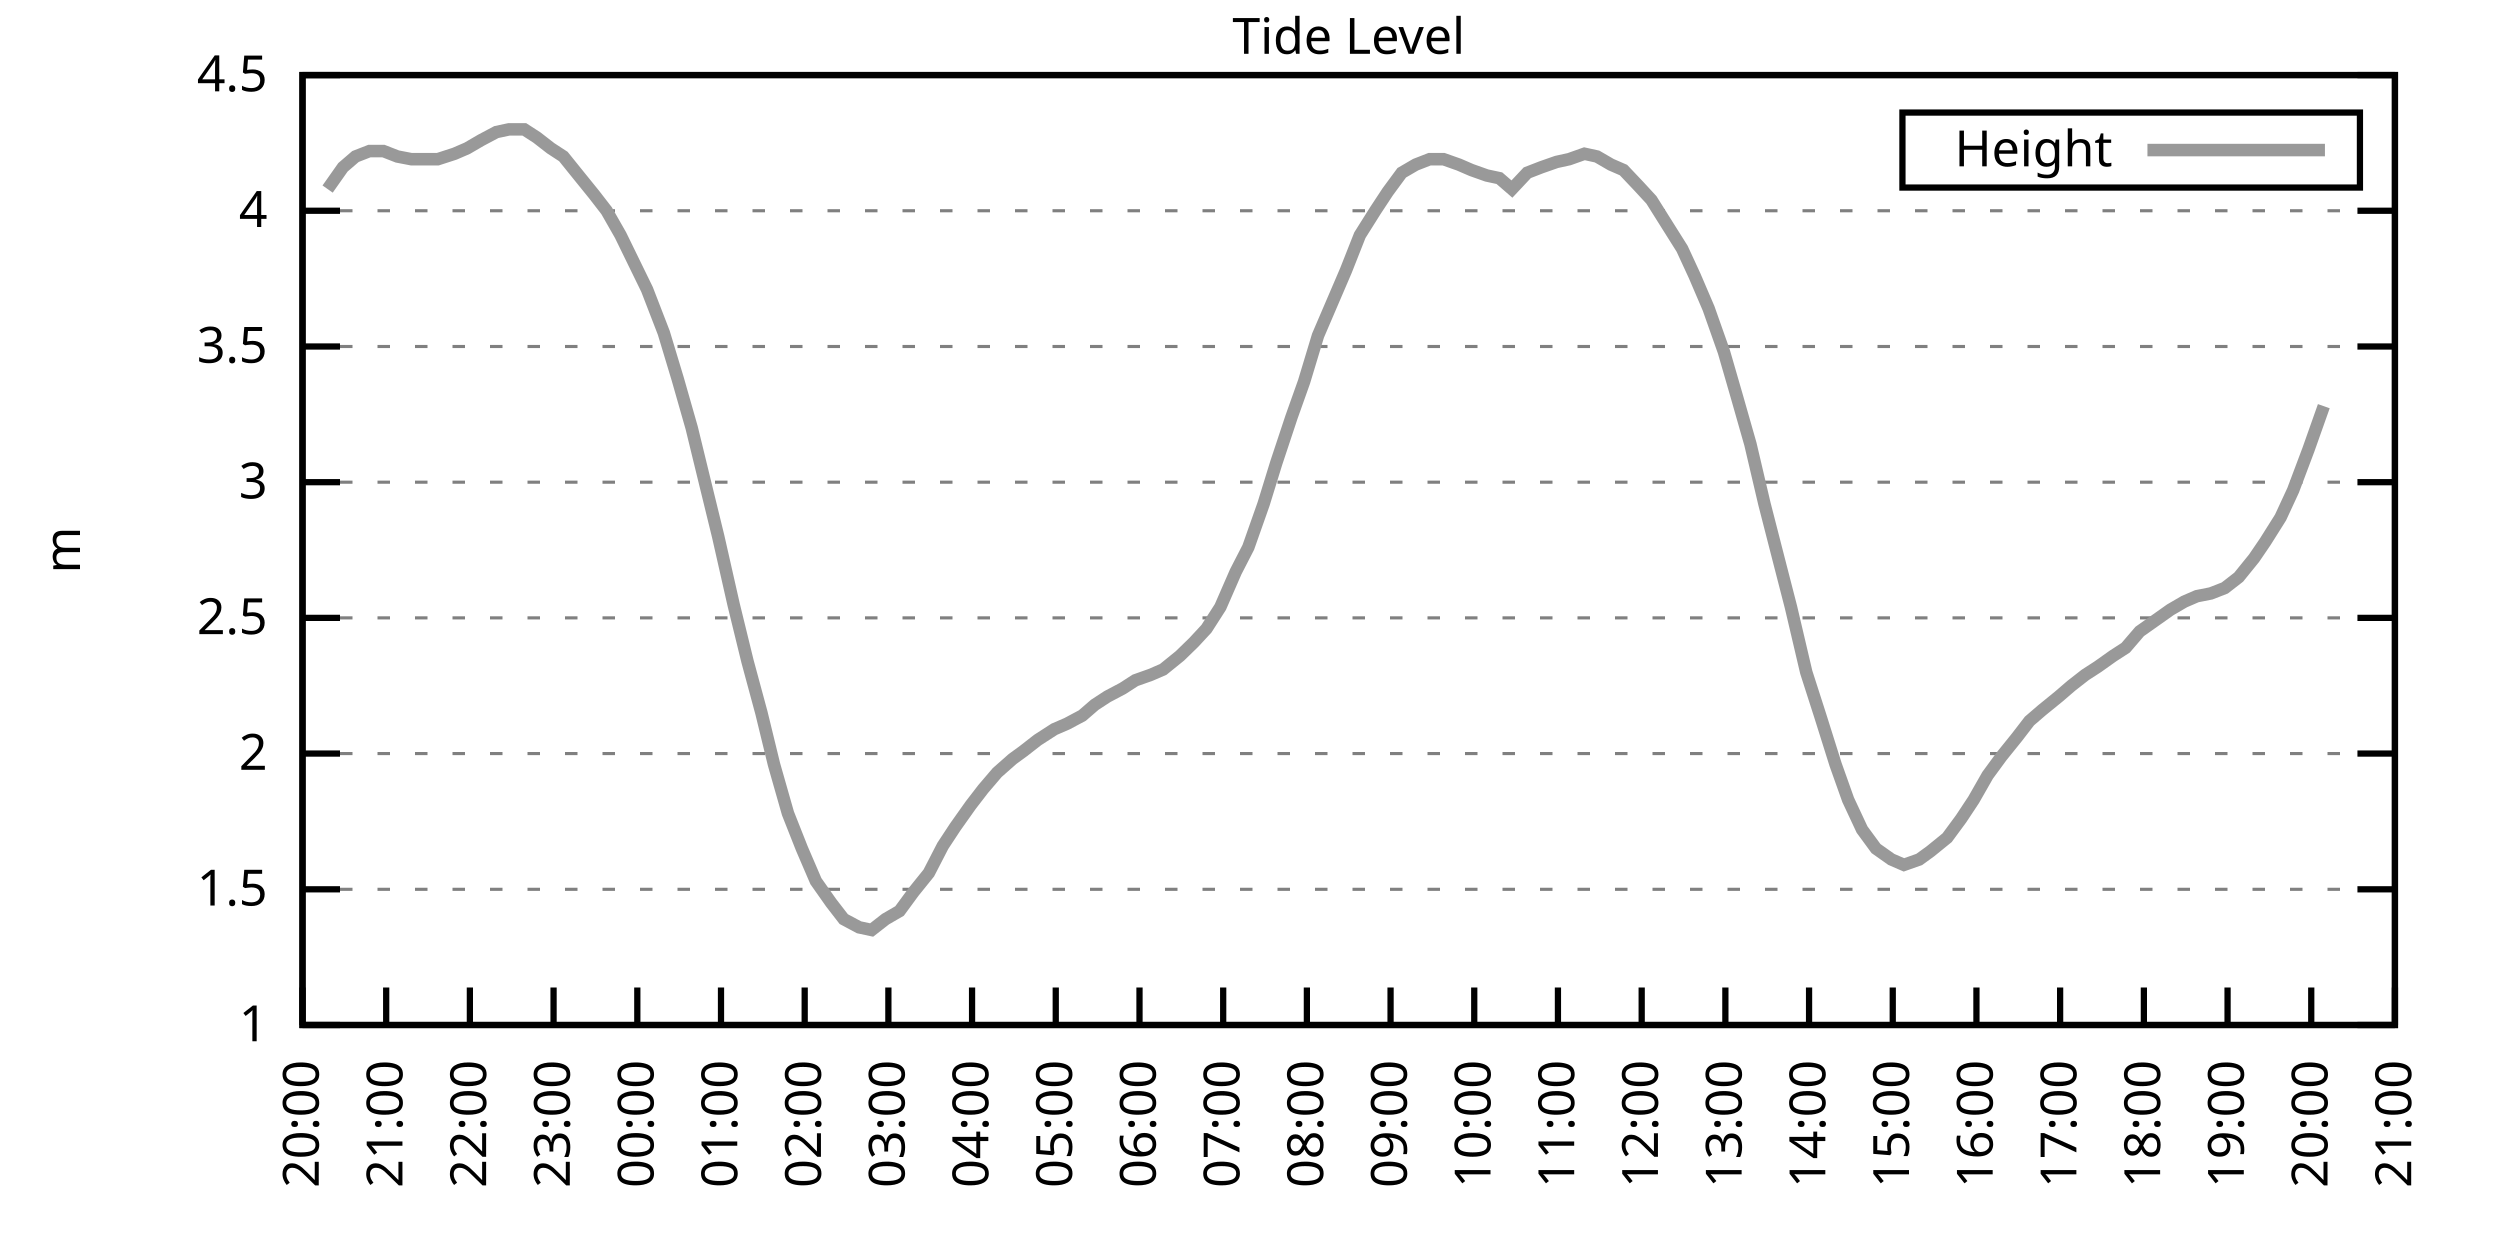
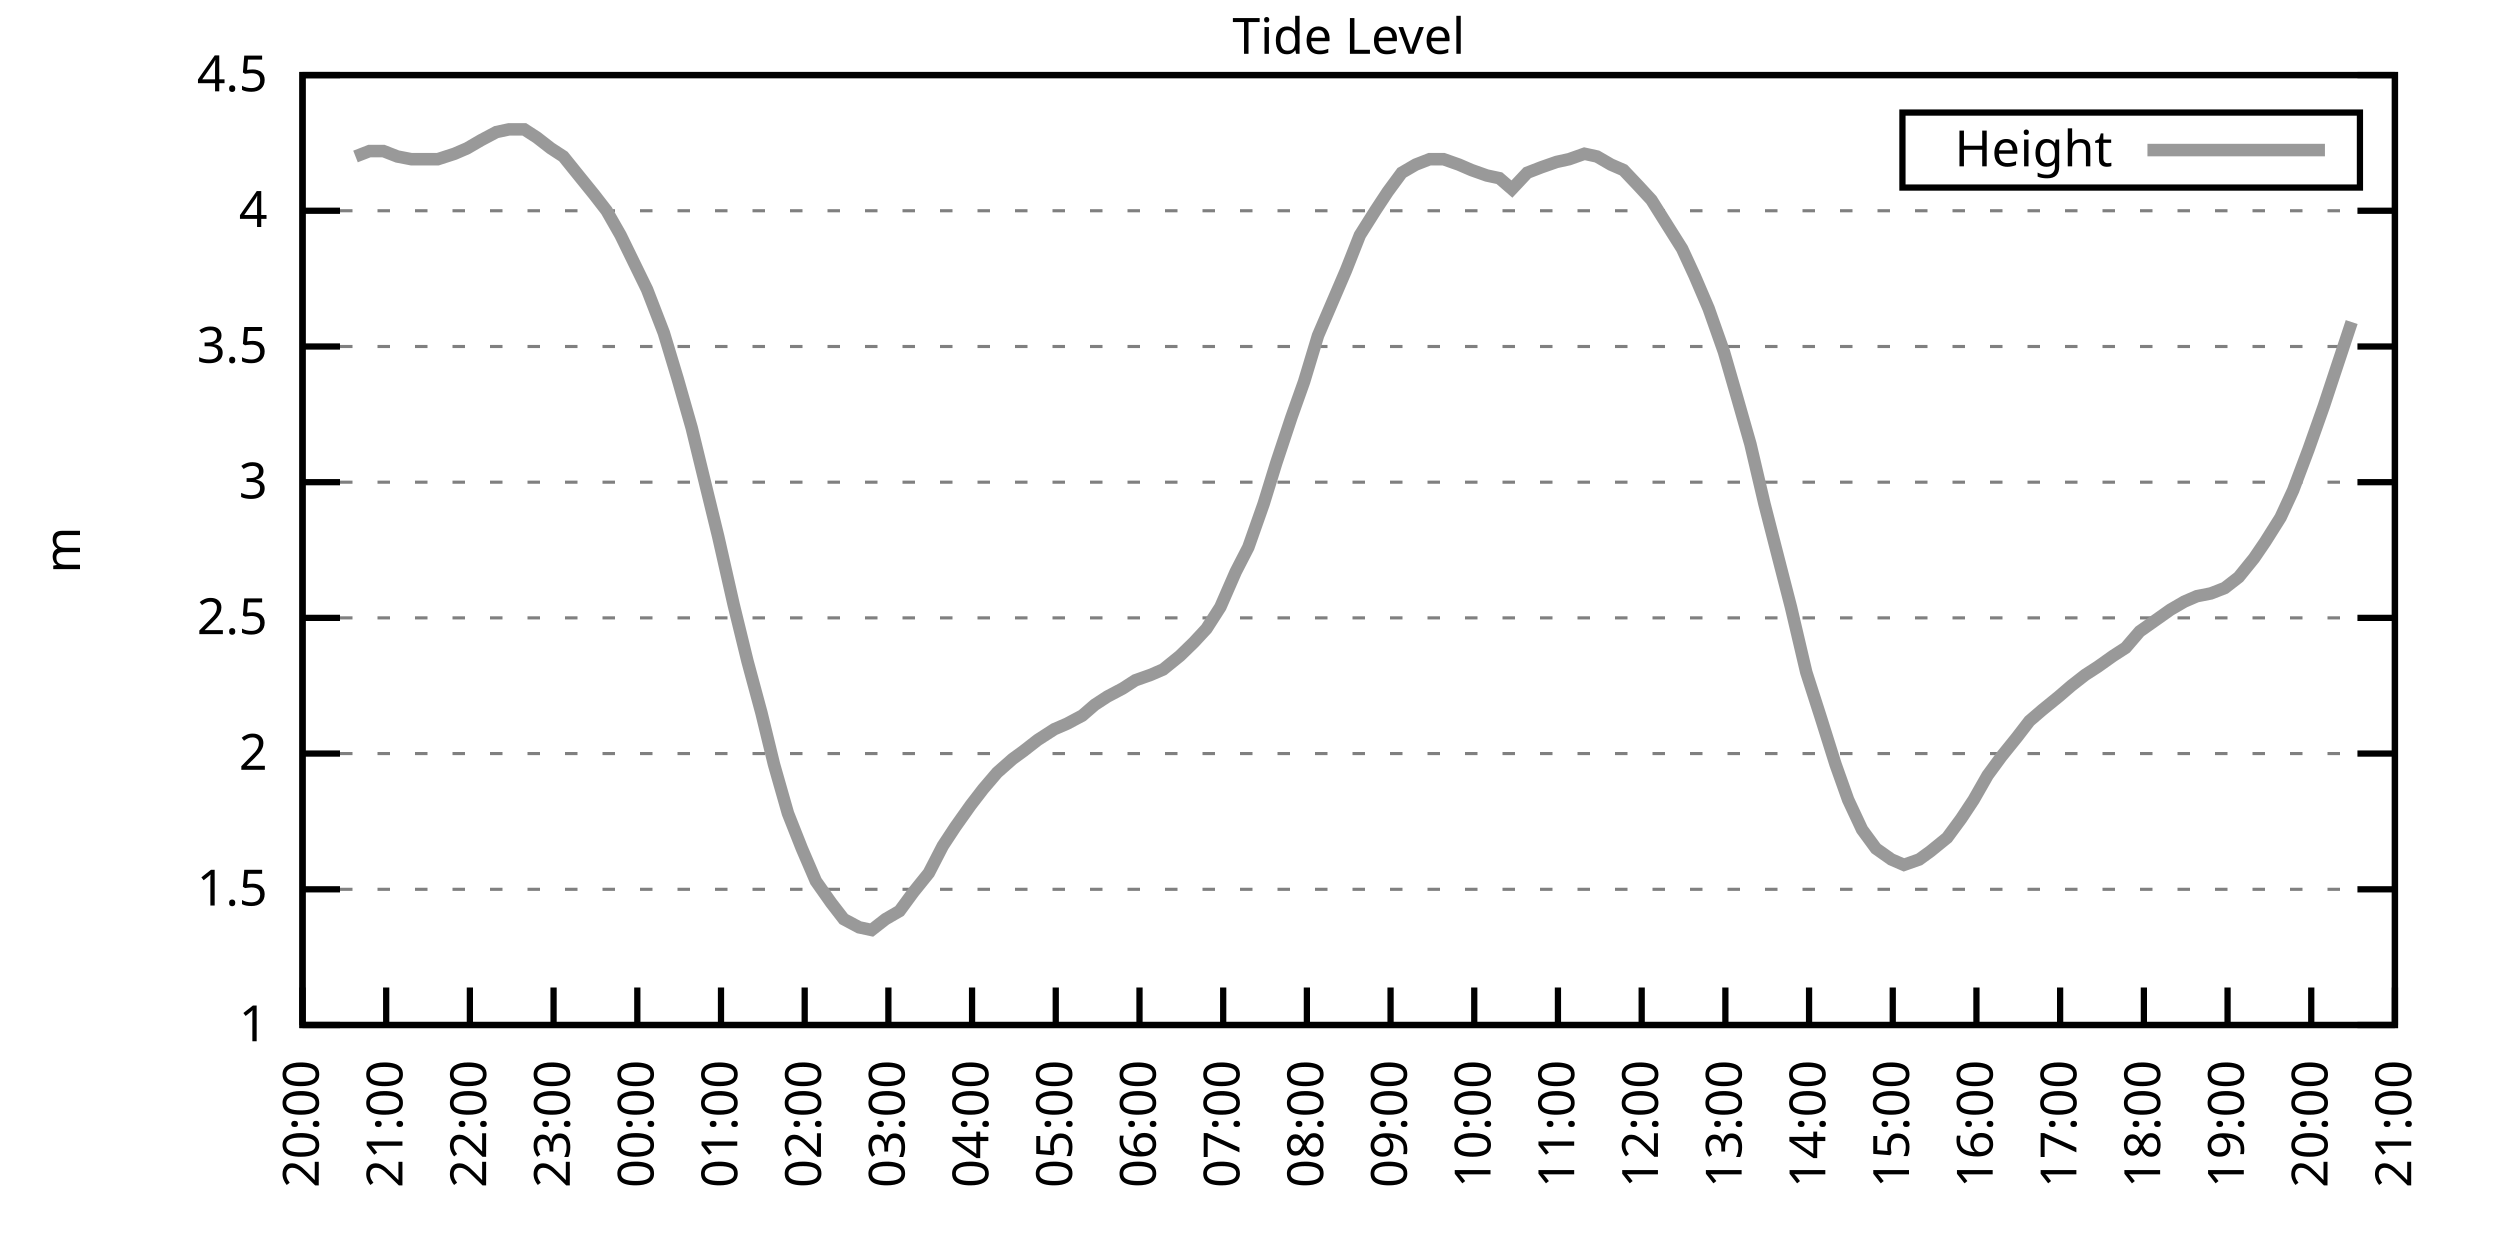
<svg xmlns="http://www.w3.org/2000/svg" xmlns:xlink="http://www.w3.org/1999/xlink" width="400" height="200" viewBox="0 0 400 200">
  <g id="gnuplot_canvas">
    <rect x="0" y="0" width="400" height="200" fill="none" />
    <defs>
      <circle id="gpDot" r="0.5" stroke-width="0.5" stroke="currentColor" />
      <path id="gpPt0" stroke-width="0.333" stroke="currentColor" d="M-1,0 h2 M0,-1 v2" />
      <path id="gpPt1" stroke-width="0.333" stroke="currentColor" d="M-1,-1 L1,1 M1,-1 L-1,1" />
      <path id="gpPt2" stroke-width="0.333" stroke="currentColor" d="M-1,0 L1,0 M0,-1 L0,1 M-1,-1 L1,1 M-1,1 L1,-1" />
      <rect id="gpPt3" stroke-width="0.333" stroke="currentColor" x="-1" y="-1" width="2" height="2" />
      <rect id="gpPt4" stroke-width="0.333" stroke="currentColor" fill="currentColor" x="-1" y="-1" width="2" height="2" />
      <circle id="gpPt5" stroke-width="0.333" stroke="currentColor" cx="0" cy="0" r="1" />
      <use xlink:href="#gpPt5" id="gpPt6" fill="currentColor" stroke="none" />
      <path id="gpPt7" stroke-width="0.333" stroke="currentColor" d="M0,-1.33 L-1.33,0.67 L1.33,0.67 z" />
      <use xlink:href="#gpPt7" id="gpPt8" fill="currentColor" stroke="none" />
      <use xlink:href="#gpPt7" id="gpPt9" stroke="currentColor" transform="rotate(180)" />
      <use xlink:href="#gpPt9" id="gpPt10" fill="currentColor" stroke="none" />
      <use xlink:href="#gpPt3" id="gpPt11" stroke="currentColor" transform="rotate(45)" />
      <use xlink:href="#gpPt11" id="gpPt12" fill="currentColor" stroke="none" />
      <path id="gpPt13" stroke-width="0.333" stroke="currentColor" d="M0,1.330 L1.265,0.411 L0.782,-1.067 L-0.782,-1.076 L-1.265,0.411 z" />
      <use xlink:href="#gpPt13" id="gpPt14" fill="currentColor" stroke="none" />
      <filter id="textbox" filterUnits="objectBoundingBox" x="0" y="0" height="1" width="1">
        <feFlood flood-color="white" flood-opacity="1" result="bgnd" />
        <feComposite in="SourceGraphic" in2="bgnd" operator="atop" />
      </filter>
      <filter id="greybox" filterUnits="objectBoundingBox" x="0" y="0" height="1" width="1">
        <feFlood flood-color="lightgrey" flood-opacity="1" result="grey" />
        <feComposite in="SourceGraphic" in2="grey" operator="atop" />
      </filter>
    </defs>
    <g fill="none" color="white" stroke="currentColor" stroke-width="1.00" stroke-linecap="butt" stroke-linejoin="miter">
</g>
    <g fill="none" color="black" stroke="currentColor" stroke-width="1.00" stroke-linecap="butt" stroke-linejoin="miter">
      <g stroke="none" shape-rendering="crispEdges">
        <polygon fill="rgb(255, 255, 255)" points="48.40,164.00 383.18,164.00 383.18,12.02 48.40,12.02 " />
      </g>
    </g>
    <g fill="none" color="black" stroke="currentColor" stroke-width="1.00" stroke-linecap="butt" stroke-linejoin="miter">
</g>
    <g fill="none" color="black" stroke="black" stroke-width="0.50" stroke-linecap="butt" stroke-linejoin="miter">
</g>
    <g fill="none" color="gray" stroke="currentColor" stroke-width="0.50" stroke-linecap="butt" stroke-linejoin="miter">
      <path stroke="gray" stroke-dasharray="2,4" class="gridline" d="M48.40,164.00 L383.19,164.00  " />
    </g>
    <g fill="none" color="gray" stroke="gray" stroke-width="1.00" stroke-linecap="butt" stroke-linejoin="miter">
</g>
    <g fill="none" color="black" stroke="currentColor" stroke-width="1.00" stroke-linecap="butt" stroke-linejoin="miter">
      <path stroke="black" d="M48.40,164.00 L54.40,164.00 M383.19,164.00 L377.19,164.00  " />
      <g transform="translate(42.80,166.60)" stroke="none" fill="black" font-family="Sans" font-size="8.00" text-anchor="end">
        <text>
          <tspan font-family="Sans"> 1</tspan>
        </text>
      </g>
    </g>
    <g fill="none" color="black" stroke="currentColor" stroke-width="1.00" stroke-linecap="butt" stroke-linejoin="miter">
</g>
    <g fill="none" color="black" stroke="black" stroke-width="0.50" stroke-linecap="butt" stroke-linejoin="miter">
</g>
    <g fill="none" color="gray" stroke="currentColor" stroke-width="0.50" stroke-linecap="butt" stroke-linejoin="miter">
      <path stroke="gray" stroke-dasharray="2,4" class="gridline" d="M48.40,142.29 L383.19,142.29  " />
    </g>
    <g fill="none" color="gray" stroke="gray" stroke-width="1.00" stroke-linecap="butt" stroke-linejoin="miter">
</g>
    <g fill="none" color="black" stroke="currentColor" stroke-width="1.00" stroke-linecap="butt" stroke-linejoin="miter">
      <path stroke="black" d="M48.40,142.29 L54.40,142.29 M383.19,142.29 L377.19,142.29  " />
      <g transform="translate(42.80,144.89)" stroke="none" fill="black" font-family="Sans" font-size="8.00" text-anchor="end">
        <text>
          <tspan font-family="Sans"> 1.5</tspan>
        </text>
      </g>
    </g>
    <g fill="none" color="black" stroke="currentColor" stroke-width="1.00" stroke-linecap="butt" stroke-linejoin="miter">
</g>
    <g fill="none" color="black" stroke="black" stroke-width="0.50" stroke-linecap="butt" stroke-linejoin="miter">
</g>
    <g fill="none" color="gray" stroke="currentColor" stroke-width="0.50" stroke-linecap="butt" stroke-linejoin="miter">
      <path stroke="gray" stroke-dasharray="2,4" class="gridline" d="M48.40,120.57 L383.19,120.57  " />
    </g>
    <g fill="none" color="gray" stroke="gray" stroke-width="1.00" stroke-linecap="butt" stroke-linejoin="miter">
</g>
    <g fill="none" color="black" stroke="currentColor" stroke-width="1.00" stroke-linecap="butt" stroke-linejoin="miter">
      <path stroke="black" d="M48.40,120.57 L54.40,120.57 M383.19,120.57 L377.19,120.57  " />
      <g transform="translate(42.80,123.17)" stroke="none" fill="black" font-family="Sans" font-size="8.00" text-anchor="end">
        <text>
          <tspan font-family="Sans"> 2</tspan>
        </text>
      </g>
    </g>
    <g fill="none" color="black" stroke="currentColor" stroke-width="1.00" stroke-linecap="butt" stroke-linejoin="miter">
</g>
    <g fill="none" color="black" stroke="black" stroke-width="0.50" stroke-linecap="butt" stroke-linejoin="miter">
</g>
    <g fill="none" color="gray" stroke="currentColor" stroke-width="0.50" stroke-linecap="butt" stroke-linejoin="miter">
      <path stroke="gray" stroke-dasharray="2,4" class="gridline" d="M48.40,98.86 L383.19,98.86  " />
    </g>
    <g fill="none" color="gray" stroke="gray" stroke-width="1.00" stroke-linecap="butt" stroke-linejoin="miter">
</g>
    <g fill="none" color="black" stroke="currentColor" stroke-width="1.00" stroke-linecap="butt" stroke-linejoin="miter">
      <path stroke="black" d="M48.40,98.86 L54.40,98.86 M383.19,98.86 L377.19,98.86  " />
      <g transform="translate(42.80,101.46)" stroke="none" fill="black" font-family="Sans" font-size="8.00" text-anchor="end">
        <text>
          <tspan font-family="Sans"> 2.5</tspan>
        </text>
      </g>
    </g>
    <g fill="none" color="black" stroke="currentColor" stroke-width="1.00" stroke-linecap="butt" stroke-linejoin="miter">
</g>
    <g fill="none" color="black" stroke="black" stroke-width="0.50" stroke-linecap="butt" stroke-linejoin="miter">
</g>
    <g fill="none" color="gray" stroke="currentColor" stroke-width="0.50" stroke-linecap="butt" stroke-linejoin="miter">
      <path stroke="gray" stroke-dasharray="2,4" class="gridline" d="M48.40,77.15 L383.19,77.15  " />
    </g>
    <g fill="none" color="gray" stroke="gray" stroke-width="1.00" stroke-linecap="butt" stroke-linejoin="miter">
</g>
    <g fill="none" color="black" stroke="currentColor" stroke-width="1.00" stroke-linecap="butt" stroke-linejoin="miter">
      <path stroke="black" d="M48.40,77.15 L54.40,77.15 M383.19,77.15 L377.19,77.15  " />
      <g transform="translate(42.80,79.75)" stroke="none" fill="black" font-family="Sans" font-size="8.00" text-anchor="end">
        <text>
          <tspan font-family="Sans"> 3</tspan>
        </text>
      </g>
    </g>
    <g fill="none" color="black" stroke="currentColor" stroke-width="1.00" stroke-linecap="butt" stroke-linejoin="miter">
</g>
    <g fill="none" color="black" stroke="black" stroke-width="0.50" stroke-linecap="butt" stroke-linejoin="miter">
</g>
    <g fill="none" color="gray" stroke="currentColor" stroke-width="0.50" stroke-linecap="butt" stroke-linejoin="miter">
      <path stroke="gray" stroke-dasharray="2,4" class="gridline" d="M48.40,55.44 L383.19,55.44  " />
    </g>
    <g fill="none" color="gray" stroke="gray" stroke-width="1.00" stroke-linecap="butt" stroke-linejoin="miter">
</g>
    <g fill="none" color="black" stroke="currentColor" stroke-width="1.00" stroke-linecap="butt" stroke-linejoin="miter">
      <path stroke="black" d="M48.40,55.44 L54.40,55.44 M383.19,55.44 L377.19,55.44  " />
      <g transform="translate(42.80,58.04)" stroke="none" fill="black" font-family="Sans" font-size="8.00" text-anchor="end">
        <text>
          <tspan font-family="Sans"> 3.5</tspan>
        </text>
      </g>
    </g>
    <g fill="none" color="black" stroke="currentColor" stroke-width="1.00" stroke-linecap="butt" stroke-linejoin="miter">
</g>
    <g fill="none" color="black" stroke="black" stroke-width="0.50" stroke-linecap="butt" stroke-linejoin="miter">
</g>
    <g fill="none" color="gray" stroke="currentColor" stroke-width="0.50" stroke-linecap="butt" stroke-linejoin="miter">
      <path stroke="gray" stroke-dasharray="2,4" class="gridline" d="M48.40,33.72 L383.19,33.72  " />
    </g>
    <g fill="none" color="gray" stroke="gray" stroke-width="1.00" stroke-linecap="butt" stroke-linejoin="miter">
</g>
    <g fill="none" color="black" stroke="currentColor" stroke-width="1.00" stroke-linecap="butt" stroke-linejoin="miter">
      <path stroke="black" d="M48.40,33.72 L54.40,33.72 M383.19,33.72 L377.19,33.72  " />
      <g transform="translate(42.80,36.32)" stroke="none" fill="black" font-family="Sans" font-size="8.00" text-anchor="end">
        <text>
          <tspan font-family="Sans"> 4</tspan>
        </text>
      </g>
    </g>
    <g fill="none" color="black" stroke="currentColor" stroke-width="1.00" stroke-linecap="butt" stroke-linejoin="miter">
</g>
    <g fill="none" color="black" stroke="black" stroke-width="0.50" stroke-linecap="butt" stroke-linejoin="miter">
</g>
    <g fill="none" color="gray" stroke="currentColor" stroke-width="0.50" stroke-linecap="butt" stroke-linejoin="miter">
      <path stroke="gray" stroke-dasharray="2,4" class="gridline" d="M48.40,12.01 L383.19,12.01  " />
    </g>
    <g fill="none" color="gray" stroke="gray" stroke-width="1.00" stroke-linecap="butt" stroke-linejoin="miter">
</g>
    <g fill="none" color="black" stroke="currentColor" stroke-width="1.00" stroke-linecap="butt" stroke-linejoin="miter">
      <path stroke="black" d="M48.40,12.01 L54.40,12.01 M383.19,12.01 L377.19,12.01  " />
      <g transform="translate(42.80,14.61)" stroke="none" fill="black" font-family="Sans" font-size="8.00" text-anchor="end">
        <text>
          <tspan font-family="Sans"> 4.5</tspan>
        </text>
      </g>
    </g>
    <g fill="none" color="black" stroke="currentColor" stroke-width="1.00" stroke-linecap="butt" stroke-linejoin="miter">
      <path stroke="black" d="M48.40,164.00 L48.40,158.00  " />
      <g transform="translate(51.00,169.60) rotate(270.00)" stroke="none" fill="black" font-family="Sans" font-size="8.00" text-anchor="end">
        <text>
          <tspan font-family="Sans">20:00</tspan>
        </text>
      </g>
    </g>
    <g fill="none" color="black" stroke="currentColor" stroke-width="1.00" stroke-linecap="butt" stroke-linejoin="miter">
      <path stroke="black" d="M61.79,164.00 L61.79,158.00  " />
      <g transform="translate(64.39,169.60) rotate(270.00)" stroke="none" fill="black" font-family="Sans" font-size="8.00" text-anchor="end">
        <text>
          <tspan font-family="Sans">21:00</tspan>
        </text>
      </g>
    </g>
    <g fill="none" color="black" stroke="currentColor" stroke-width="1.00" stroke-linecap="butt" stroke-linejoin="miter">
      <path stroke="black" d="M75.18,164.00 L75.18,158.00  " />
      <g transform="translate(77.78,169.60) rotate(270.00)" stroke="none" fill="black" font-family="Sans" font-size="8.00" text-anchor="end">
        <text>
          <tspan font-family="Sans">22:00</tspan>
        </text>
      </g>
    </g>
    <g fill="none" color="black" stroke="currentColor" stroke-width="1.00" stroke-linecap="butt" stroke-linejoin="miter">
      <path stroke="black" d="M88.57,164.00 L88.57,158.00  " />
      <g transform="translate(91.17,169.60) rotate(270.00)" stroke="none" fill="black" font-family="Sans" font-size="8.00" text-anchor="end">
        <text>
          <tspan font-family="Sans">23:00</tspan>
        </text>
      </g>
    </g>
    <g fill="none" color="black" stroke="currentColor" stroke-width="1.00" stroke-linecap="butt" stroke-linejoin="miter">
      <path stroke="black" d="M101.97,164.00 L101.97,158.00  " />
      <g transform="translate(104.57,169.60) rotate(270.00)" stroke="none" fill="black" font-family="Sans" font-size="8.00" text-anchor="end">
        <text>
          <tspan font-family="Sans">00:00</tspan>
        </text>
      </g>
    </g>
    <g fill="none" color="black" stroke="currentColor" stroke-width="1.00" stroke-linecap="butt" stroke-linejoin="miter">
      <path stroke="black" d="M115.36,164.00 L115.36,158.00  " />
      <g transform="translate(117.96,169.60) rotate(270.00)" stroke="none" fill="black" font-family="Sans" font-size="8.00" text-anchor="end">
        <text>
          <tspan font-family="Sans">01:00</tspan>
        </text>
      </g>
    </g>
    <g fill="none" color="black" stroke="currentColor" stroke-width="1.00" stroke-linecap="butt" stroke-linejoin="miter">
      <path stroke="black" d="M128.75,164.00 L128.75,158.00  " />
      <g transform="translate(131.35,169.60) rotate(270.00)" stroke="none" fill="black" font-family="Sans" font-size="8.00" text-anchor="end">
        <text>
          <tspan font-family="Sans">02:00</tspan>
        </text>
      </g>
    </g>
    <g fill="none" color="black" stroke="currentColor" stroke-width="1.00" stroke-linecap="butt" stroke-linejoin="miter">
      <path stroke="black" d="M142.14,164.00 L142.14,158.00  " />
      <g transform="translate(144.74,169.60) rotate(270.00)" stroke="none" fill="black" font-family="Sans" font-size="8.00" text-anchor="end">
        <text>
          <tspan font-family="Sans">03:00</tspan>
        </text>
      </g>
    </g>
    <g fill="none" color="black" stroke="currentColor" stroke-width="1.00" stroke-linecap="butt" stroke-linejoin="miter">
      <path stroke="black" d="M155.53,164.00 L155.53,158.00  " />
      <g transform="translate(158.13,169.60) rotate(270.00)" stroke="none" fill="black" font-family="Sans" font-size="8.00" text-anchor="end">
        <text>
          <tspan font-family="Sans">04:00</tspan>
        </text>
      </g>
    </g>
    <g fill="none" color="black" stroke="currentColor" stroke-width="1.00" stroke-linecap="butt" stroke-linejoin="miter">
      <path stroke="black" d="M168.92,164.00 L168.92,158.00  " />
      <g transform="translate(171.52,169.60) rotate(270.00)" stroke="none" fill="black" font-family="Sans" font-size="8.00" text-anchor="end">
        <text>
          <tspan font-family="Sans">05:00</tspan>
        </text>
      </g>
    </g>
    <g fill="none" color="black" stroke="currentColor" stroke-width="1.00" stroke-linecap="butt" stroke-linejoin="miter">
      <path stroke="black" d="M182.32,164.00 L182.32,158.00  " />
      <g transform="translate(184.92,169.60) rotate(270.00)" stroke="none" fill="black" font-family="Sans" font-size="8.00" text-anchor="end">
        <text>
          <tspan font-family="Sans">06:00</tspan>
        </text>
      </g>
    </g>
    <g fill="none" color="black" stroke="currentColor" stroke-width="1.00" stroke-linecap="butt" stroke-linejoin="miter">
      <path stroke="black" d="M195.71,164.00 L195.71,158.00  " />
      <g transform="translate(198.31,169.60) rotate(270.00)" stroke="none" fill="black" font-family="Sans" font-size="8.00" text-anchor="end">
        <text>
          <tspan font-family="Sans">07:00</tspan>
        </text>
      </g>
    </g>
    <g fill="none" color="black" stroke="currentColor" stroke-width="1.00" stroke-linecap="butt" stroke-linejoin="miter">
      <path stroke="black" d="M209.10,164.00 L209.10,158.00  " />
      <g transform="translate(211.70,169.60) rotate(270.00)" stroke="none" fill="black" font-family="Sans" font-size="8.00" text-anchor="end">
        <text>
          <tspan font-family="Sans">08:00</tspan>
        </text>
      </g>
    </g>
    <g fill="none" color="black" stroke="currentColor" stroke-width="1.00" stroke-linecap="butt" stroke-linejoin="miter">
      <path stroke="black" d="M222.49,164.00 L222.49,158.00  " />
      <g transform="translate(225.09,169.60) rotate(270.00)" stroke="none" fill="black" font-family="Sans" font-size="8.00" text-anchor="end">
        <text>
          <tspan font-family="Sans">09:00</tspan>
        </text>
      </g>
    </g>
    <g fill="none" color="black" stroke="currentColor" stroke-width="1.00" stroke-linecap="butt" stroke-linejoin="miter">
      <path stroke="black" d="M235.88,164.00 L235.88,158.00  " />
      <g transform="translate(238.48,169.60) rotate(270.00)" stroke="none" fill="black" font-family="Sans" font-size="8.00" text-anchor="end">
        <text>
          <tspan font-family="Sans">10:00</tspan>
        </text>
      </g>
    </g>
    <g fill="none" color="black" stroke="currentColor" stroke-width="1.00" stroke-linecap="butt" stroke-linejoin="miter">
      <path stroke="black" d="M249.27,164.00 L249.27,158.00  " />
      <g transform="translate(251.87,169.60) rotate(270.00)" stroke="none" fill="black" font-family="Sans" font-size="8.00" text-anchor="end">
        <text>
          <tspan font-family="Sans">11:00</tspan>
        </text>
      </g>
    </g>
    <g fill="none" color="black" stroke="currentColor" stroke-width="1.00" stroke-linecap="butt" stroke-linejoin="miter">
      <path stroke="black" d="M262.67,164.00 L262.67,158.00  " />
      <g transform="translate(265.27,169.60) rotate(270.00)" stroke="none" fill="black" font-family="Sans" font-size="8.00" text-anchor="end">
        <text>
          <tspan font-family="Sans">12:00</tspan>
        </text>
      </g>
    </g>
    <g fill="none" color="black" stroke="currentColor" stroke-width="1.00" stroke-linecap="butt" stroke-linejoin="miter">
      <path stroke="black" d="M276.06,164.00 L276.06,158.00  " />
      <g transform="translate(278.66,169.60) rotate(270.00)" stroke="none" fill="black" font-family="Sans" font-size="8.00" text-anchor="end">
        <text>
          <tspan font-family="Sans">13:00</tspan>
        </text>
      </g>
    </g>
    <g fill="none" color="black" stroke="currentColor" stroke-width="1.00" stroke-linecap="butt" stroke-linejoin="miter">
      <path stroke="black" d="M289.45,164.00 L289.45,158.00  " />
      <g transform="translate(292.05,169.60) rotate(270.00)" stroke="none" fill="black" font-family="Sans" font-size="8.00" text-anchor="end">
        <text>
          <tspan font-family="Sans">14:00</tspan>
        </text>
      </g>
    </g>
    <g fill="none" color="black" stroke="currentColor" stroke-width="1.00" stroke-linecap="butt" stroke-linejoin="miter">
      <path stroke="black" d="M302.84,164.00 L302.84,158.00  " />
      <g transform="translate(305.44,169.60) rotate(270.00)" stroke="none" fill="black" font-family="Sans" font-size="8.00" text-anchor="end">
        <text>
          <tspan font-family="Sans">15:00</tspan>
        </text>
      </g>
    </g>
    <g fill="none" color="black" stroke="currentColor" stroke-width="1.00" stroke-linecap="butt" stroke-linejoin="miter">
      <path stroke="black" d="M316.23,164.00 L316.23,158.00  " />
      <g transform="translate(318.83,169.60) rotate(270.00)" stroke="none" fill="black" font-family="Sans" font-size="8.00" text-anchor="end">
        <text>
          <tspan font-family="Sans">16:00</tspan>
        </text>
      </g>
    </g>
    <g fill="none" color="black" stroke="currentColor" stroke-width="1.00" stroke-linecap="butt" stroke-linejoin="miter">
      <path stroke="black" d="M329.62,164.00 L329.62,158.00  " />
      <g transform="translate(332.22,169.60) rotate(270.00)" stroke="none" fill="black" font-family="Sans" font-size="8.00" text-anchor="end">
        <text>
          <tspan font-family="Sans">17:00</tspan>
        </text>
      </g>
    </g>
    <g fill="none" color="black" stroke="currentColor" stroke-width="1.00" stroke-linecap="butt" stroke-linejoin="miter">
      <path stroke="black" d="M343.02,164.00 L343.02,158.00  " />
      <g transform="translate(345.62,169.60) rotate(270.00)" stroke="none" fill="black" font-family="Sans" font-size="8.00" text-anchor="end">
        <text>
          <tspan font-family="Sans">18:00</tspan>
        </text>
      </g>
    </g>
    <g fill="none" color="black" stroke="currentColor" stroke-width="1.00" stroke-linecap="butt" stroke-linejoin="miter">
      <path stroke="black" d="M356.41,164.00 L356.41,158.00  " />
      <g transform="translate(359.01,169.60) rotate(270.00)" stroke="none" fill="black" font-family="Sans" font-size="8.00" text-anchor="end">
        <text>
          <tspan font-family="Sans">19:00</tspan>
        </text>
      </g>
    </g>
    <g fill="none" color="black" stroke="currentColor" stroke-width="1.00" stroke-linecap="butt" stroke-linejoin="miter">
      <path stroke="black" d="M369.80,164.00 L369.80,158.00  " />
      <g transform="translate(372.40,169.60) rotate(270.00)" stroke="none" fill="black" font-family="Sans" font-size="8.00" text-anchor="end">
        <text>
          <tspan font-family="Sans">20:00</tspan>
        </text>
      </g>
    </g>
    <g fill="none" color="black" stroke="currentColor" stroke-width="1.00" stroke-linecap="butt" stroke-linejoin="miter">
      <path stroke="black" d="M383.19,164.00 L383.19,158.00  " />
      <g transform="translate(385.79,169.60) rotate(270.00)" stroke="none" fill="black" font-family="Sans" font-size="8.00" text-anchor="end">
        <text>
          <tspan font-family="Sans">21:00</tspan>
        </text>
      </g>
    </g>
    <g fill="none" color="black" stroke="currentColor" stroke-width="1.00" stroke-linecap="butt" stroke-linejoin="miter">
</g>
    <g fill="none" color="black" stroke="currentColor" stroke-width="1.00" stroke-linecap="butt" stroke-linejoin="miter">
      <path stroke="black" d="M48.40,12.01 L48.40,164.00 L383.19,164.00 L383.19,12.01 L48.40,12.01 Z  " />
    </g>
    <g fill="none" color="black" stroke="currentColor" stroke-width="1.00" stroke-linecap="butt" stroke-linejoin="miter">
</g>
    <g fill="none" color="black" stroke="currentColor" stroke-width="1.00" stroke-linecap="butt" stroke-linejoin="miter">
      <path stroke="black" d="M304.39,30.01 L304.39,18.01 L377.59,18.01 L377.59,30.01 L304.39,30.01 Z  " />
    </g>
    <g id="Tide_level_plot_1">
      <g fill="none" color="white" stroke="black" stroke-width="2.00" stroke-linecap="butt" stroke-linejoin="miter">
</g>
      <g fill="none" color="black" stroke="currentColor" stroke-width="2.00" stroke-linecap="butt" stroke-linejoin="miter">
        <g transform="translate(337.99,26.61)" stroke="none" fill="black" font-family="Sans" font-size="8.00" text-anchor="end">
          <text>
            <tspan font-family="Sans">Height</tspan>
          </text>
        </g>
      </g>
      <g fill="none" color="black" stroke="currentColor" stroke-width="2.00" stroke-linecap="butt" stroke-linejoin="miter">
-         <path stroke="rgb(153, 153, 153)" d="M343.59,24.01 L371.99,24.01 M52.42,30.25 L54.87,26.77 L56.88,25.04 L59.11,24.17 L61.35,24.17 L63.58,25.04   L65.81,25.47 L68.26,25.47 L70.05,25.47 L72.73,24.60 L74.74,23.73 L76.97,22.43 L79.42,21.13 L81.43,20.70   L83.89,20.70 L85.90,22.00 L88.13,23.73 L90.14,25.04 L92.59,28.08 L95.05,31.12 L97.06,33.72 L99.29,37.63   L103.53,46.32 L106.21,53.26 L108.44,60.65 L110.67,68.46 L112.68,76.71 L114.91,85.83 L117.37,96.69 L119.60,105.81   L121.83,114.06 L123.84,122.31 L126.07,130.13 L128.30,135.77 L130.54,140.98 L132.99,144.46 L135.00,147.06 L137.45,148.37   L139.46,148.80 L141.69,147.06 L143.93,145.76 L146.16,142.72 L148.61,139.68 L150.85,135.34 L152.85,132.30 L155.31,128.83   L157.32,126.22 L159.55,123.61 L162.01,121.44 L163.79,120.14 L166.02,118.40 L168.70,116.67 L170.71,115.80 L173.17,114.49   L175.17,112.76 L177.18,111.45 L179.64,110.15 L181.65,108.85 L184.10,107.98 L186.11,107.11 L188.79,104.94 L191.02,102.77   L193.03,100.60 L195.26,97.12 L197.72,91.48 L199.73,87.57 L202.18,80.62 L204.19,74.11 L206.64,66.73 L208.65,61.08   L210.88,53.70 L215.35,43.28 L217.58,37.63 L220.04,33.72 L222.04,30.68 L224.28,27.64 L226.51,26.34 L228.74,25.47   L230.97,25.47 L233.43,26.34 L235.44,27.21 L237.89,28.08 L239.90,28.51 L241.91,30.25 L244.36,27.64 L246.60,26.77   L249.05,25.91 L251.06,25.47 L253.51,24.60 L255.52,25.04 L257.76,26.34 L259.76,27.21 L262.22,29.81 L264.23,31.99   L266.68,35.89 L269.14,39.80 L271.15,44.15 L273.38,49.36 L275.83,56.30 L277.84,63.25 L280.07,71.07 L282.31,80.62   L284.54,89.31 L286.55,97.12 L289.00,107.55 L291.23,114.49 L293.69,122.31 L295.70,127.96 L297.93,132.73 L300.16,135.77   L302.62,137.51 L304.63,138.38 L307.08,137.51 L308.87,136.21 L311.54,134.04 L313.78,131.00 L315.79,127.96 L318.02,124.05   L320.25,121.01 L322.70,117.97 L324.71,115.36 L326.72,113.63 L329.40,111.45 L331.41,109.72 L333.64,107.98 L335.65,106.68   L338.10,104.94 L340.11,103.64 L342.35,101.03 L344.80,99.30 L347.26,97.56 L349.49,96.26 L351.50,95.39 L353.73,94.95   L355.96,94.08 L358.19,92.35 L360.65,89.31 L362.43,86.70 L364.89,82.79 L366.90,78.45 L369.35,71.94 L371.81,64.99    " />
+         <path stroke="rgb(153, 153, 153)" d="M343.59,24.01 L371.99,24.01 M56.88,25.04 L59.11,24.17 L61.35,24.17 L63.58,25.04 L65.81,25.47 L68.26,25.47   L70.05,25.47 L72.73,24.60 L74.74,23.73 L76.97,22.43 L79.42,21.13 L81.43,20.70 L83.89,20.70 L85.90,22.00   L88.13,23.73 L90.14,25.04 L92.59,28.08 L95.05,31.12 L97.06,33.72 L99.29,37.63 L103.53,46.32 L106.21,53.26   L108.44,60.65 L110.67,68.46 L112.68,76.71 L114.91,85.83 L117.37,96.69 L119.60,105.81 L121.83,114.06 L123.84,122.31   L126.07,130.13 L128.30,135.77 L130.54,140.98 L132.99,144.46 L135.00,147.06 L137.45,148.37 L139.46,148.80 L141.69,147.06   L143.93,145.76 L146.16,142.72 L148.61,139.68 L150.85,135.34 L152.85,132.30 L155.31,128.83 L157.32,126.22 L159.55,123.61   L162.01,121.44 L163.79,120.14 L166.02,118.40 L168.70,116.67 L170.71,115.80 L173.17,114.49 L175.17,112.76 L177.18,111.45   L179.64,110.15 L181.65,108.85 L184.10,107.98 L186.11,107.11 L188.79,104.94 L191.02,102.77 L193.03,100.60 L195.26,97.12   L197.72,91.48 L199.73,87.57 L202.18,80.62 L204.19,74.11 L206.64,66.73 L208.65,61.08 L210.88,53.70 L215.35,43.28   L217.58,37.63 L220.04,33.72 L222.04,30.68 L224.28,27.64 L226.51,26.34 L228.74,25.47 L230.97,25.47 L233.43,26.34   L235.44,27.21 L237.89,28.08 L239.90,28.51 L241.91,30.25 L244.36,27.64 L246.60,26.77 L249.05,25.91 L251.06,25.47   L253.51,24.60 L255.52,25.04 L257.76,26.34 L259.76,27.21 L262.22,29.81 L264.23,31.99 L266.68,35.89 L269.14,39.80   L271.15,44.15 L273.38,49.36 L275.83,56.30 L277.84,63.25 L280.07,71.07 L282.31,80.62 L284.54,89.31 L286.55,97.12   L289.00,107.55 L291.23,114.49 L293.69,122.31 L295.70,127.96 L297.93,132.73 L300.16,135.77 L302.62,137.51 L304.63,138.38   L307.08,137.51 L308.87,136.21 L311.54,134.04 L313.78,131.00 L315.79,127.96 L318.02,124.05 L320.25,121.01 L322.70,117.97   L324.71,115.36 L326.72,113.63 L329.40,111.45 L331.41,109.72 L333.64,107.98 L335.65,106.68 L338.10,104.94 L340.11,103.64   L342.35,101.03 L344.80,99.30 L347.26,97.56 L349.49,96.26 L351.50,95.39 L353.73,94.95 L355.96,94.08 L358.19,92.35   L360.65,89.31 L362.43,86.70 L364.89,82.79 L366.90,78.45 L369.35,71.94 L371.81,64.99 L373.82,58.91 L376.27,51.53    " />
      </g>
    </g>
    <g fill="none" color="black" stroke="currentColor" stroke-width="2.00" stroke-linecap="butt" stroke-linejoin="miter">
</g>
    <g fill="none" color="black" stroke="black" stroke-width="1.00" stroke-linecap="butt" stroke-linejoin="miter">
</g>
    <g fill="none" color="black" stroke="currentColor" stroke-width="1.00" stroke-linecap="butt" stroke-linejoin="miter">
      <path stroke="black" d="M48.40,12.01 L48.40,164.00 L383.19,164.00 L383.19,12.01 L48.40,12.01 Z  " />
      <g transform="translate(12.80,88.01) rotate(270.00)" stroke="none" fill="black" font-family="Sans" font-size="8.00" text-anchor="middle">
        <text>
          <tspan font-family="Sans">m</tspan>
        </text>
      </g>
    </g>
    <g fill="none" color="black" stroke="currentColor" stroke-width="1.00" stroke-linecap="butt" stroke-linejoin="miter">
</g>
    <g fill="none" color="black" stroke="currentColor" stroke-width="1.00" stroke-linecap="butt" stroke-linejoin="miter">
      <g transform="translate(215.79,8.61)" stroke="none" fill="black" font-family="Sans" font-size="8.00" text-anchor="middle">
        <text>
          <tspan font-family="Sans">Tide Level</tspan>
        </text>
      </g>
    </g>
    <g fill="none" color="black" stroke="currentColor" stroke-width="1.00" stroke-linecap="butt" stroke-linejoin="miter">
</g>
  </g>
</svg>
